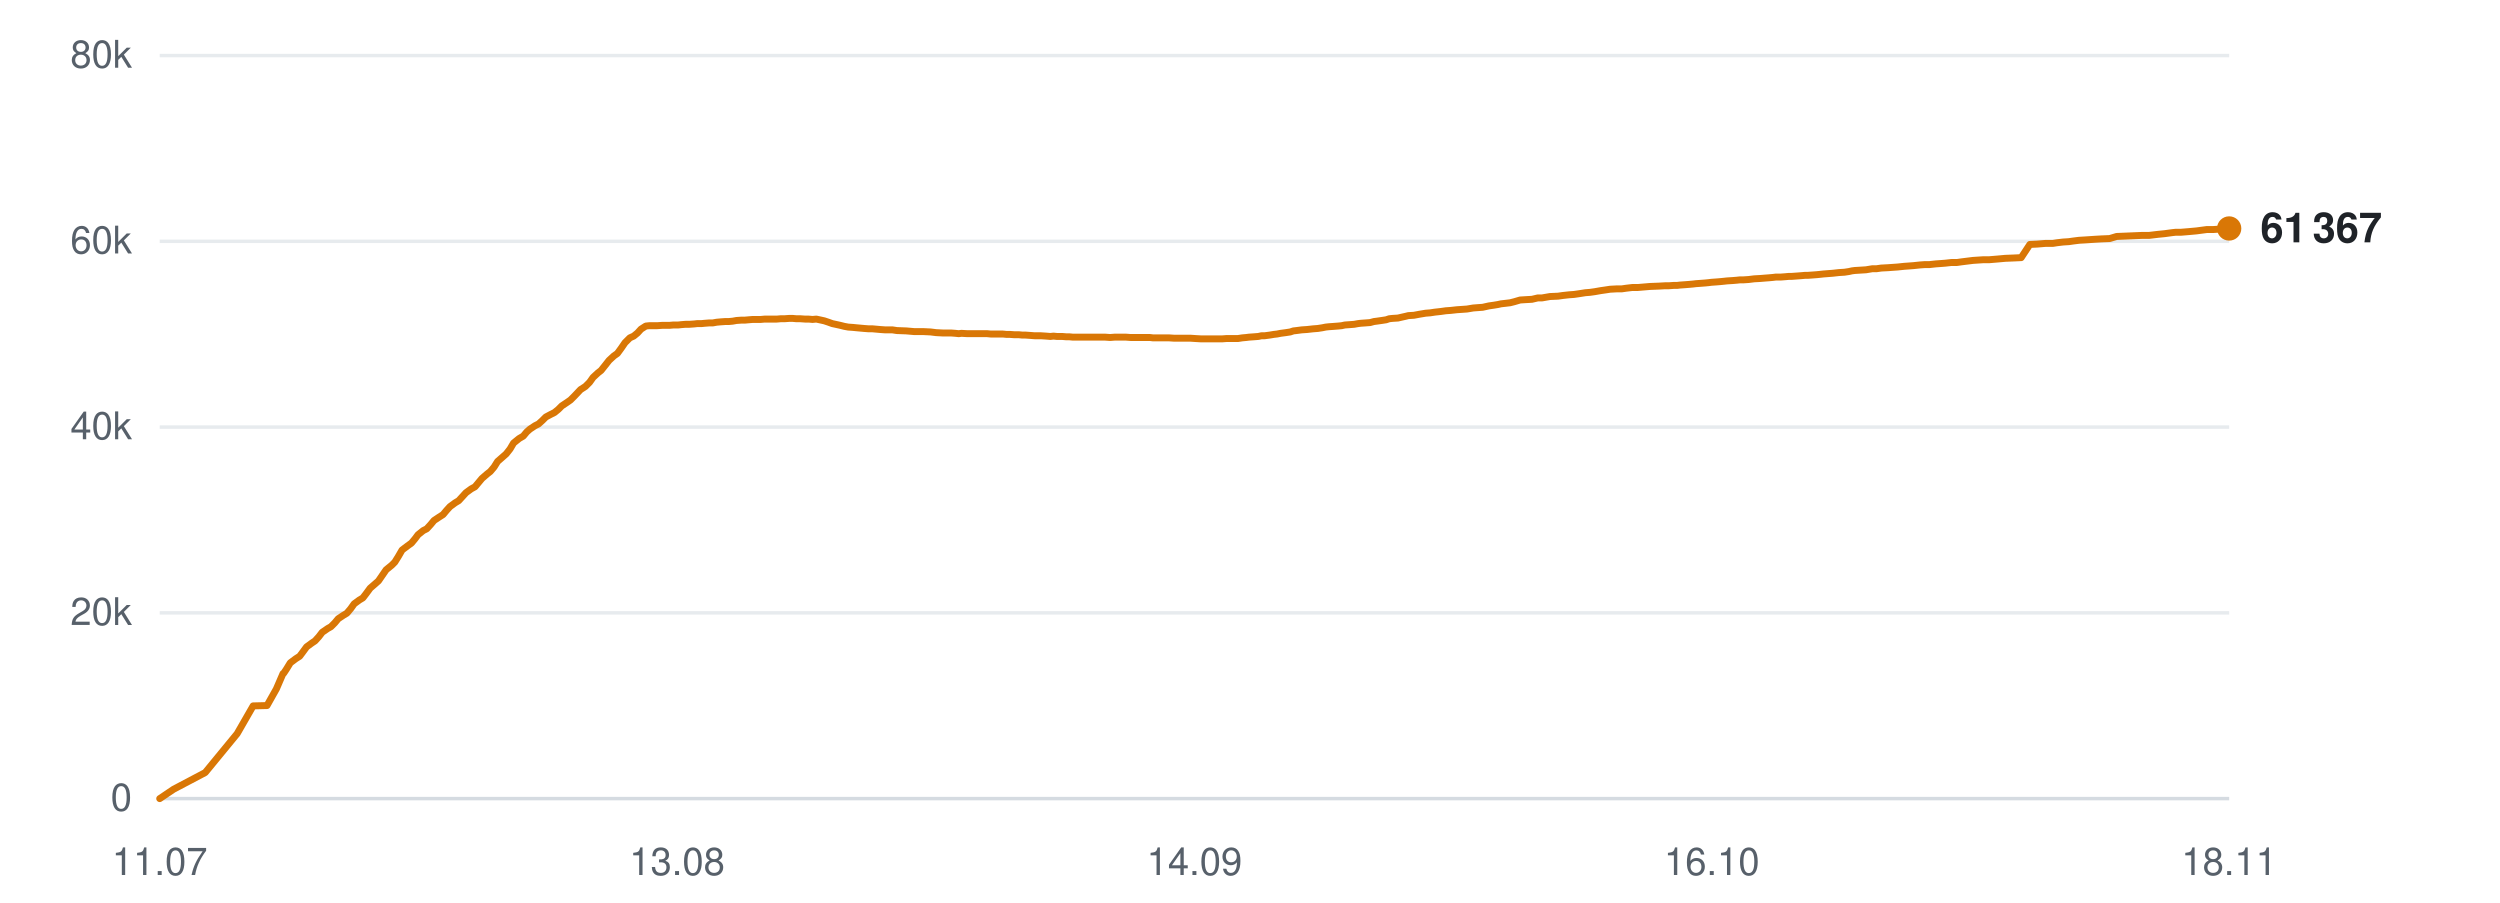
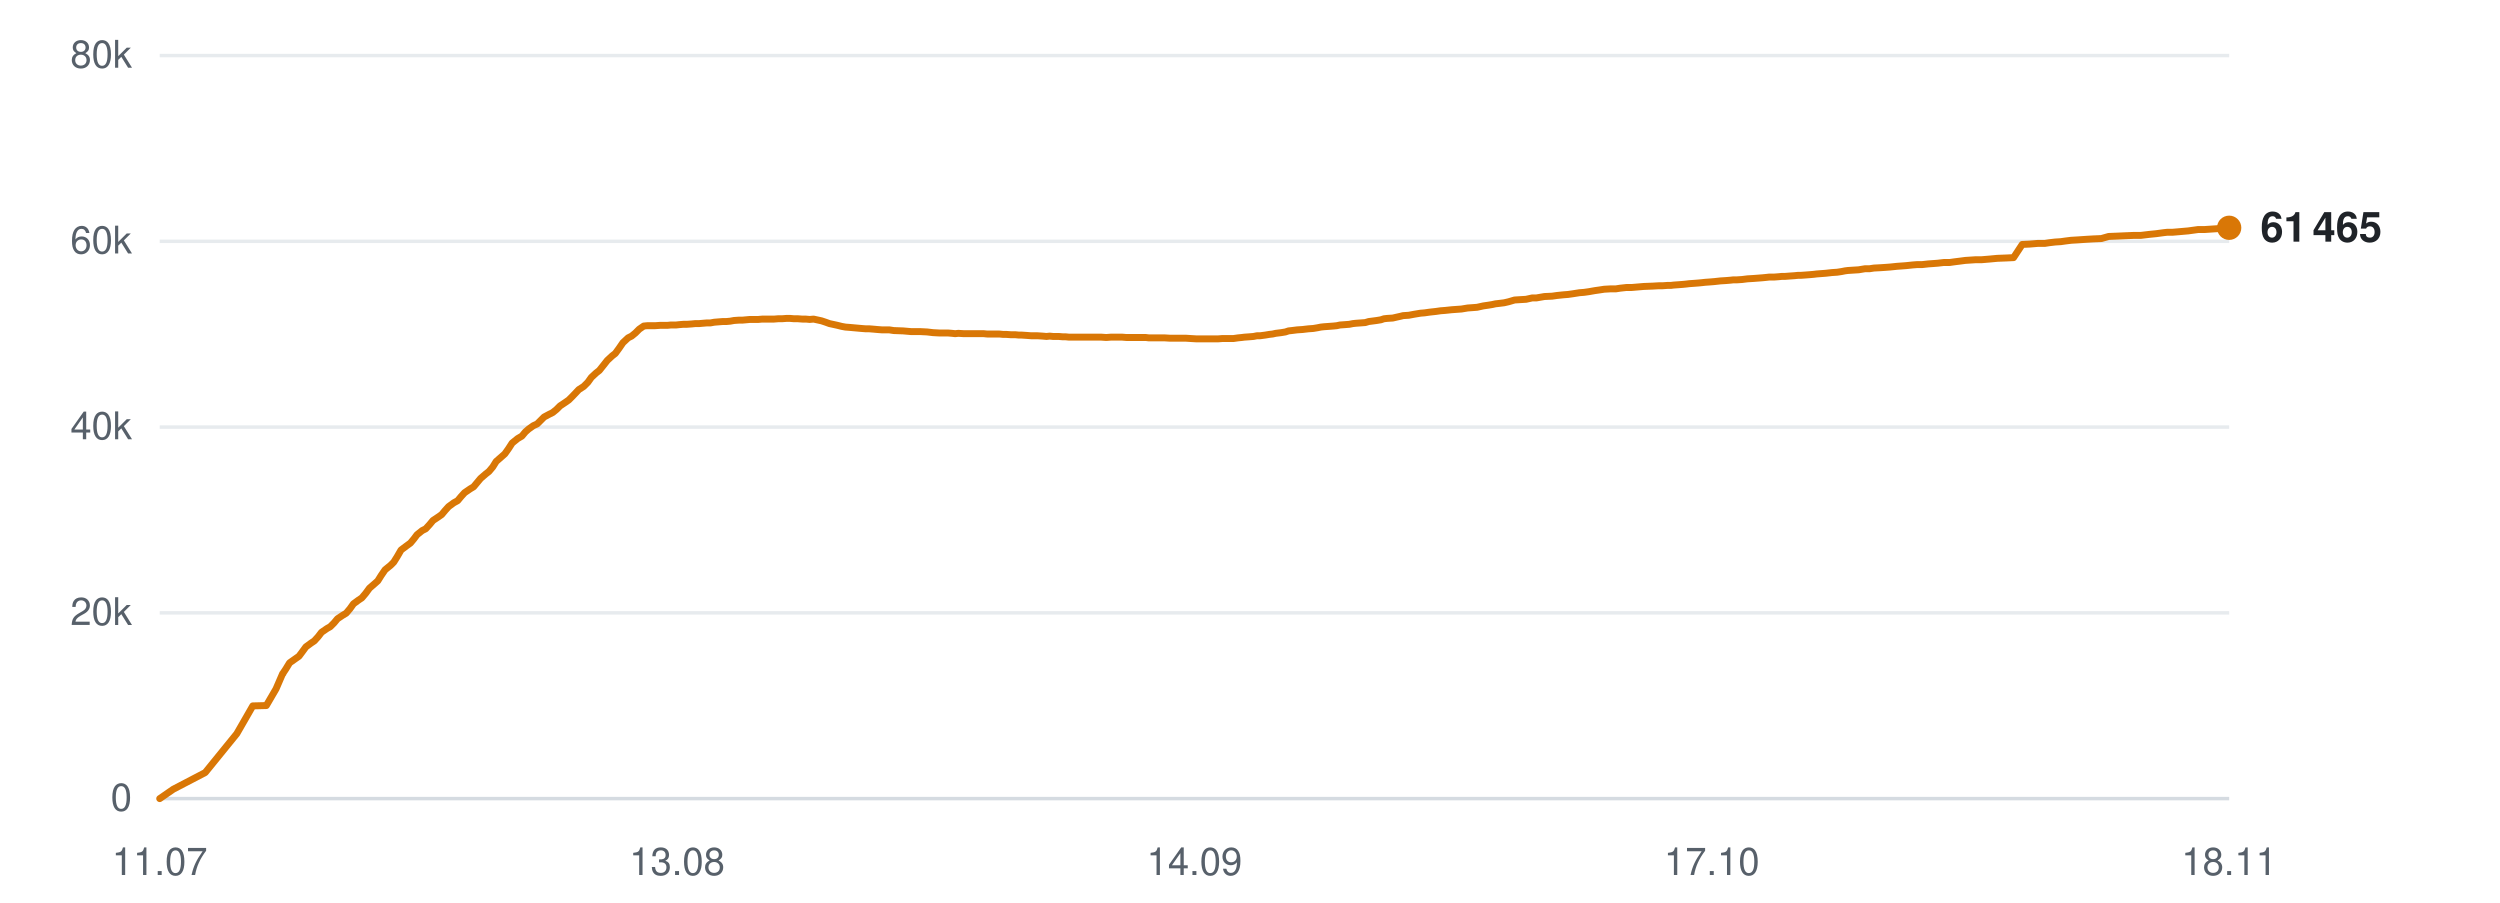
<svg xmlns="http://www.w3.org/2000/svg" viewBox="0 0 720 260" width="720" height="260" role="img" aria-label="Subscribers over time">
  <line x1="46" y1="230.0" x2="642" y2="230.0" stroke="#d0d7de" stroke-width="1" opacity="0.9" />
  <text x="38" y="233.5" text-anchor="end" font-family="-apple-system,BlinkMacSystemFont,'Segoe UI',Helvetica,Arial,sans-serif" font-size="11" fill="#57606a">0</text>
  <line x1="46" y1="176.5" x2="642" y2="176.5" stroke="#d0d7de" stroke-width="1" opacity="0.5" />
  <text x="38" y="180.0" text-anchor="end" font-family="-apple-system,BlinkMacSystemFont,'Segoe UI',Helvetica,Arial,sans-serif" font-size="11" fill="#57606a">20k</text>
  <line x1="46" y1="123.0" x2="642" y2="123.0" stroke="#d0d7de" stroke-width="1" opacity="0.5" />
  <text x="38" y="126.5" text-anchor="end" font-family="-apple-system,BlinkMacSystemFont,'Segoe UI',Helvetica,Arial,sans-serif" font-size="11" fill="#57606a">40k</text>
  <line x1="46" y1="69.5" x2="642" y2="69.5" stroke="#d0d7de" stroke-width="1" opacity="0.5" />
  <text x="38" y="73.0" text-anchor="end" font-family="-apple-system,BlinkMacSystemFont,'Segoe UI',Helvetica,Arial,sans-serif" font-size="11" fill="#57606a">60k</text>
  <line x1="46" y1="16.0" x2="642" y2="16.0" stroke="#d0d7de" stroke-width="1" opacity="0.5" />
  <text x="38" y="19.5" text-anchor="end" font-family="-apple-system,BlinkMacSystemFont,'Segoe UI',Helvetica,Arial,sans-serif" font-size="11" fill="#57606a">80k</text>
  <text x="46.0" y="252" text-anchor="middle" font-family="-apple-system,BlinkMacSystemFont,'Segoe UI',Helvetica,Arial,sans-serif" font-size="11" fill="#57606a">11.07</text>
  <text x="195.0" y="252" text-anchor="middle" font-family="-apple-system,BlinkMacSystemFont,'Segoe UI',Helvetica,Arial,sans-serif" font-size="11" fill="#57606a">13.08</text>
  <text x="344.0" y="252" text-anchor="middle" font-family="-apple-system,BlinkMacSystemFont,'Segoe UI',Helvetica,Arial,sans-serif" font-size="11" fill="#57606a">14.09</text>
-   <text x="493.0" y="252" text-anchor="middle" font-family="-apple-system,BlinkMacSystemFont,'Segoe UI',Helvetica,Arial,sans-serif" font-size="11" fill="#57606a">16.10</text>
+   <text x="493.0" y="252" text-anchor="middle" font-family="-apple-system,BlinkMacSystemFont,'Segoe UI',Helvetica,Arial,sans-serif" font-size="11" fill="#57606a">17.10</text>
  <text x="642.0" y="252" text-anchor="middle" font-family="-apple-system,BlinkMacSystemFont,'Segoe UI',Helvetica,Arial,sans-serif" font-size="11" fill="#57606a">18.11</text>
-   <polyline points="46.0,230.0 50.0,227.3 59.1,222.5 68.3,211.3 72.9,203.3 76.9,203.2 79.6,198.4 81.5,194.0 81.6,194.0 81.7,193.9 82.5,192.7 83.6,190.9 85.2,189.7 86.3,189.0 87.2,187.8 88.3,186.3 89.8,185.2 90.7,184.6 91.8,183.4 92.8,182.1 94.4,181.0 95.3,180.5 96.4,179.4 97.4,178.2 98.9,177.2 99.9,176.6 101.0,175.3 102.0,173.9 103.5,172.8 104.5,172.2 105.5,170.9 106.6,169.4 108.1,168.1 109.0,167.3 110.1,165.7 111.2,164.1 112.8,162.8 113.7,161.9 114.7,160.3 115.8,158.4 117.4,157.2 118.5,156.4 119.5,155.2 120.4,154.0 121.9,152.8 122.9,152.3 124.0,151.1 125.0,149.9 126.5,148.9 127.6,148.2 128.6,147.0 129.6,145.9 131.1,144.8 132.1,144.2 133.2,143.0 134.2,141.9 135.7,140.8 136.8,140.2 137.8,139.0 138.8,137.8 140.3,136.5 141.2,135.8 142.3,134.5 143.3,132.9 144.9,131.5 145.8,130.7 146.9,129.3 147.9,127.6 149.5,126.3 150.7,125.6 151.7,124.4 152.6,123.6 154.1,122.6 155.1,122.1 156.2,121.1 157.2,120.1 158.7,119.3 159.7,118.8 160.8,117.9 161.8,116.9 163.3,115.9 164.3,115.2 165.4,114.1 167.2,112.2 168.6,111.3 169.8,110.1 170.8,108.7 172.2,107.4 173.1,106.7 174.3,105.2 175.4,103.8 176.8,102.5 177.8,101.8 178.9,100.3 180.0,98.7 181.4,97.3 182.5,96.8 183.6,95.9 184.6,94.8 186.0,93.9 187.0,93.8 188.2,93.8 189.3,93.8 190.7,93.7 191.6,93.7 192.8,93.7 193.9,93.6 195.3,93.6 196.2,93.5 197.4,93.4 198.5,93.4 199.9,93.3 200.8,93.2 202.0,93.2 203.0,93.1 204.3,93.0 205.3,93.0 206.4,92.8 207.5,92.7 208.9,92.6 209.9,92.6 211.0,92.5 212.1,92.3 213.5,92.2 214.5,92.2 215.6,92.1 216.8,92.0 218.1,92.0 219.1,92.0 220.2,91.9 221.3,91.9 222.7,91.9 223.7,91.9 224.8,91.8 225.9,91.8 227.3,91.7 228.3,91.7 229.4,91.8 230.5,91.8 231.9,91.9 232.9,91.9 234.0,92.0 235.1,91.9 236.5,92.2 237.4,92.4 238.6,92.8 239.7,93.2 241.1,93.5 242.0,93.7 243.2,94.0 244.3,94.2 245.7,94.3 246.7,94.4 247.8,94.5 248.9,94.6 250.2,94.7 251.3,94.7 252.4,94.8 253.5,94.9 254.9,95.0 255.9,95.0 257.0,95.0 258.3,95.2 261.0,95.3 263.3,95.5 265.9,95.5 268.0,95.6 269.6,95.8 271.5,95.9 272.3,95.9 273.9,95.9 275.2,96.0 276.1,96.1 276.9,96.0 278.6,96.1 280.1,96.1 281.8,96.1 283.1,96.1 284.3,96.1 285.3,96.2 286.1,96.2 287.5,96.2 288.8,96.2 289.8,96.3 290.7,96.3 292.1,96.4 293.4,96.4 294.4,96.5 295.3,96.5 296.7,96.6 298.0,96.7 299.0,96.7 299.8,96.7 301.3,96.8 302.5,96.9 303.4,96.8 304.4,96.9 305.9,96.9 307.1,97.0 308.0,97.0 309.0,97.1 310.6,97.1 312.1,97.1 313.8,97.1 315.1,97.1 316.4,97.1 317.4,97.1 318.3,97.1 319.7,97.2 321.0,97.1 322.0,97.1 322.8,97.1 324.3,97.1 325.6,97.2 326.6,97.2 327.4,97.2 328.9,97.2 330.2,97.2 331.2,97.2 332.0,97.3 333.5,97.3 334.7,97.3 335.6,97.3 336.6,97.3 338.1,97.4 339.5,97.4 340.3,97.4 341.2,97.4 342.8,97.4 344.3,97.5 346.0,97.6 347.4,97.6 348.7,97.6 349.7,97.6 350.5,97.6 351.9,97.6 353.2,97.5 354.3,97.5 355.1,97.5 356.5,97.5 357.8,97.3 358.9,97.2 359.7,97.1 361.1,97.0 362.4,96.9 363.3,96.7 364.2,96.7 365.7,96.5 366.9,96.3 367.8,96.2 368.8,96.0 370.3,95.8 371.6,95.6 372.5,95.3 373.4,95.2 374.9,95.0 376.4,94.9 378.2,94.7 379.5,94.6 380.8,94.4 381.8,94.2 382.7,94.1 384.1,94.0 385.4,93.9 386.4,93.8 387.3,93.6 388.7,93.5 390.0,93.4 391.1,93.2 391.9,93.1 393.3,93.0 394.6,92.9 395.7,92.6 396.5,92.5 397.9,92.3 399.2,92.1 400.1,91.8 401.0,91.7 402.6,91.6 403.9,91.3 404.8,91.1 405.6,90.9 407.2,90.8 408.8,90.5 410.6,90.2 411.9,90.1 413.2,89.9 415.0,89.7 416.4,89.5 417.8,89.4 419.6,89.2 421.1,89.1 422.5,89.0 424.3,88.7 425.6,88.6 427.0,88.5 428.8,88.1 430.2,87.9 431.4,87.7 432.3,87.5 433.2,87.4 434.9,87.2 436.1,86.9 437.8,86.4 439.4,86.3 441.2,86.2 442.9,85.8 444.1,85.8 446.4,85.4 448.7,85.3 450.1,85.1 451.9,84.9 453.3,84.8 454.7,84.6 456.6,84.3 457.9,84.2 459.3,84.0 461.0,83.7 462.4,83.5 463.7,83.3 465.5,83.2 467.0,83.2 468.4,83.0 470.1,82.8 471.7,82.8 475.2,82.5 477.8,82.4 479.5,82.3 480.6,82.3 482.0,82.2 483.0,82.2 483.8,82.1 485.2,82.0 486.5,81.9 487.6,81.8 488.4,81.7 489.8,81.6 491.1,81.5 492.1,81.4 492.9,81.3 494.3,81.2 495.5,81.1 496.5,81.0 497.4,80.9 499.0,80.8 500.2,80.7 501.1,80.6 502.1,80.6 503.6,80.5 505.2,80.3 507.0,80.2 508.2,80.1 509.5,80.0 510.6,79.9 511.4,79.8 512.8,79.8 514.1,79.7 515.2,79.6 516.0,79.6 517.4,79.5 518.7,79.4 519.8,79.3 520.6,79.3 522.0,79.2 523.3,79.1 524.3,79.0 525.2,78.9 526.5,78.8 527.8,78.7 528.7,78.6 529.6,78.5 531.2,78.4 532.5,78.2 533.4,78.0 534.2,77.9 535.8,77.8 537.4,77.7 539.2,77.4 540.4,77.4 541.8,77.2 543.7,77.1 545.1,77.0 546.5,76.9 548.4,76.7 549.8,76.6 551.1,76.5 553.0,76.3 554.4,76.2 555.7,76.2 557.5,76.0 558.9,75.9 560.2,75.8 562.0,75.6 563.6,75.6 565.0,75.4 566.6,75.2 568.2,75.0 571.2,74.8 572.9,74.8 575.3,74.6 577.5,74.4 580.0,74.3 582.1,74.2 584.6,70.4 586.7,70.3 589.1,70.1 591.2,70.1 592.5,69.9 594.2,69.7 595.8,69.6 597.2,69.4 598.8,69.2 600.5,69.1 603.5,68.9 605.2,68.8 607.6,68.7 609.6,68.1 612.1,68.0 614.4,67.9 616.8,67.8 618.9,67.8 621.4,67.5 623.4,67.3 625.6,67.0 626.5,66.9 628.0,66.9 630.4,66.7 632.6,66.5 635.6,66.1 637.5,66.1 642.0,65.8" fill="none" stroke="#d97706" stroke-width="2" stroke-linejoin="round" stroke-linecap="round" />
-   <circle cx="642.0" cy="65.8" r="3.5" fill="#d97706" />
-   <text x="651.0" y="69.8" font-family="-apple-system,BlinkMacSystemFont,'Segoe UI',Helvetica,Arial,sans-serif" font-size="12" font-weight="600" fill="#1f2328">61 367</text>
+   <polyline points="46.0,230.0 49.9,227.3 59.1,222.5 68.2,211.3 72.8,203.3 76.7,203.2 79.5,198.4 81.4,194.0 81.5,194.0 81.5,193.9 82.3,192.7 83.4,190.9 85.1,189.7 86.1,189.0 87.0,187.8 88.1,186.3 89.6,185.2 90.5,184.6 91.6,183.4 92.6,182.1 94.2,181.0 95.1,180.5 96.2,179.4 97.2,178.2 98.7,177.2 99.7,176.6 100.8,175.3 101.8,173.9 103.3,172.8 104.2,172.2 105.3,170.9 106.4,169.4 107.9,168.1 108.8,167.3 109.8,165.7 110.9,164.1 112.5,162.8 113.4,161.9 114.4,160.3 115.5,158.4 117.1,157.2 118.2,156.4 119.2,155.2 120.1,154.0 121.6,152.8 122.6,152.3 123.7,151.1 124.7,149.9 126.2,148.9 127.2,148.2 128.2,147.0 129.2,145.9 130.7,144.8 131.8,144.2 132.8,143.0 133.8,141.9 135.4,140.8 136.4,140.2 137.4,139.0 138.4,137.8 139.9,136.5 140.8,135.8 141.9,134.5 142.9,132.9 144.5,131.5 145.4,130.7 146.4,129.3 147.5,127.6 149.1,126.3 150.3,125.6 151.3,124.4 152.2,123.6 153.6,122.6 154.7,122.1 155.7,121.1 156.7,120.1 158.2,119.3 159.2,118.8 160.3,117.9 161.3,116.9 162.8,115.9 163.8,115.2 164.9,114.1 166.7,112.2 168.1,111.3 169.3,110.1 170.3,108.7 171.7,107.4 172.6,106.7 173.8,105.2 174.9,103.8 176.3,102.5 177.2,101.8 178.3,100.3 179.4,98.7 180.9,97.3 181.9,96.8 183.0,95.9 184.1,94.8 185.4,93.9 186.4,93.8 187.6,93.8 188.7,93.8 190.1,93.7 191.0,93.7 192.2,93.7 193.2,93.6 194.7,93.6 195.6,93.5 196.8,93.4 197.8,93.4 199.2,93.3 200.2,93.2 201.3,93.2 202.4,93.1 203.6,93.0 204.6,93.0 205.7,92.8 206.9,92.7 208.2,92.6 209.2,92.6 210.3,92.5 211.4,92.3 212.8,92.2 213.8,92.2 214.9,92.1 216.0,92.0 217.4,92.0 218.4,92.0 219.5,91.9 220.6,91.9 221.9,91.9 222.9,91.9 224.1,91.8 225.2,91.8 226.5,91.7 227.5,91.7 228.7,91.8 229.8,91.8 231.1,91.9 232.1,91.9 233.2,92.0 234.3,91.9 235.7,92.2 236.6,92.4 237.8,92.8 238.9,93.2 240.3,93.5 241.2,93.7 242.4,94.0 243.5,94.2 244.8,94.3 245.9,94.4 247.0,94.5 248.1,94.6 249.4,94.7 250.4,94.7 251.6,94.8 252.7,94.9 254.0,95.0 255.0,95.0 256.1,95.0 257.4,95.2 260.1,95.3 262.4,95.5 265.0,95.5 267.0,95.6 268.7,95.8 270.5,95.9 271.3,95.9 273.0,95.9 274.2,96.0 275.1,96.1 276.0,96.0 277.6,96.1 279.2,96.1 280.9,96.1 282.1,96.1 283.3,96.1 284.3,96.2 285.1,96.2 286.5,96.2 287.8,96.2 288.8,96.3 289.7,96.3 291.1,96.4 292.4,96.4 293.4,96.5 294.2,96.5 295.7,96.6 297.0,96.7 297.9,96.7 298.8,96.7 300.3,96.8 301.4,96.9 302.3,96.8 303.3,96.9 304.9,96.9 306.1,97.0 306.9,97.0 307.9,97.1 309.5,97.1 311.0,97.1 312.6,97.1 314.0,97.1 315.3,97.1 316.3,97.1 317.2,97.1 318.6,97.2 319.9,97.1 320.9,97.1 321.7,97.1 323.2,97.1 324.4,97.2 325.4,97.2 326.3,97.2 327.8,97.2 329.0,97.2 330.0,97.2 330.8,97.3 332.3,97.3 333.5,97.3 334.4,97.3 335.3,97.3 336.9,97.4 338.3,97.4 339.1,97.4 340.0,97.4 341.5,97.4 343.0,97.5 344.7,97.6 346.1,97.6 347.4,97.6 348.4,97.6 349.2,97.6 350.7,97.6 352.0,97.5 353.0,97.5 353.8,97.5 355.2,97.5 356.6,97.3 357.6,97.2 358.4,97.1 359.8,97.0 361.0,96.9 362.0,96.7 362.9,96.7 364.4,96.5 365.6,96.3 366.5,96.2 367.4,96.0 369.0,95.8 370.2,95.6 371.1,95.3 372.0,95.2 373.6,95.0 375.1,94.9 376.8,94.7 378.2,94.6 379.4,94.4 380.4,94.2 381.3,94.1 382.7,94.0 384.0,93.9 385.0,93.8 385.9,93.6 387.3,93.5 388.6,93.4 389.6,93.2 390.5,93.1 391.9,93.0 393.2,92.9 394.2,92.6 395.0,92.5 396.5,92.3 397.7,92.1 398.6,91.8 399.5,91.7 401.1,91.6 402.4,91.3 403.3,91.1 404.1,90.9 405.7,90.8 407.3,90.5 409.1,90.2 410.3,90.1 411.7,89.9 413.5,89.7 414.9,89.5 416.2,89.4 418.1,89.2 419.5,89.1 420.9,89.0 422.7,88.7 424.1,88.6 425.4,88.5 427.2,88.1 428.6,87.9 429.8,87.7 430.7,87.5 431.6,87.4 433.2,87.2 434.5,86.9 436.2,86.4 437.8,86.3 439.5,86.2 441.3,85.8 442.5,85.8 444.8,85.4 447.0,85.3 448.4,85.1 450.3,84.9 451.6,84.8 453.0,84.6 454.9,84.3 456.2,84.2 457.6,84.0 459.3,83.7 460.7,83.5 462.0,83.3 463.7,83.2 465.3,83.2 466.6,83.0 468.4,82.8 469.9,82.8 473.4,82.5 476.0,82.4 477.7,82.3 478.8,82.3 480.2,82.2 481.2,82.2 482.0,82.1 483.4,82.0 484.7,81.9 485.7,81.8 486.5,81.7 487.9,81.6 489.2,81.5 490.2,81.4 491.1,81.3 492.5,81.2 493.7,81.1 494.6,81.0 495.5,80.9 497.1,80.8 498.3,80.7 499.2,80.6 500.2,80.6 501.7,80.5 503.3,80.3 505.0,80.2 506.3,80.1 507.6,80.0 508.6,79.9 509.5,79.8 510.9,79.8 512.2,79.7 513.2,79.6 514.1,79.6 515.4,79.5 516.8,79.4 517.8,79.3 518.6,79.3 520.0,79.2 521.3,79.1 522.4,79.0 523.2,78.9 524.5,78.8 525.8,78.7 526.7,78.6 527.6,78.5 529.1,78.4 530.4,78.2 531.4,78.0 532.2,77.9 533.7,77.8 535.3,77.7 537.1,77.4 538.4,77.4 539.7,77.2 541.6,77.1 543.1,77.0 544.4,76.9 546.3,76.7 547.7,76.6 549.0,76.5 550.9,76.3 552.2,76.2 553.6,76.2 555.4,76.0 556.8,75.9 558.1,75.8 559.8,75.6 561.5,75.6 562.9,75.4 564.5,75.2 566.0,75.0 569.0,74.8 570.7,74.8 573.1,74.6 575.2,74.4 577.8,74.3 579.9,74.2 582.4,70.4 584.5,70.3 586.9,70.1 588.9,70.1 590.2,69.9 591.9,69.7 593.5,69.6 594.9,69.4 596.5,69.2 598.2,69.1 601.2,68.9 602.9,68.8 605.2,68.7 607.3,68.1 609.8,68.0 612.0,67.9 614.4,67.8 616.5,67.8 619.0,67.5 621.0,67.3 623.2,67.0 624.1,66.9 625.6,66.9 627.9,66.7 630.2,66.5 633.1,66.1 635.0,66.1 639.5,65.8 642.0,65.6" fill="none" stroke="#d97706" stroke-width="2" stroke-linejoin="round" stroke-linecap="round" />
+   <circle cx="642.0" cy="65.6" r="3.5" fill="#d97706" />
+   <text x="651.0" y="69.6" font-family="-apple-system,BlinkMacSystemFont,'Segoe UI',Helvetica,Arial,sans-serif" font-size="12" font-weight="600" fill="#1f2328">61 465</text>
</svg>
